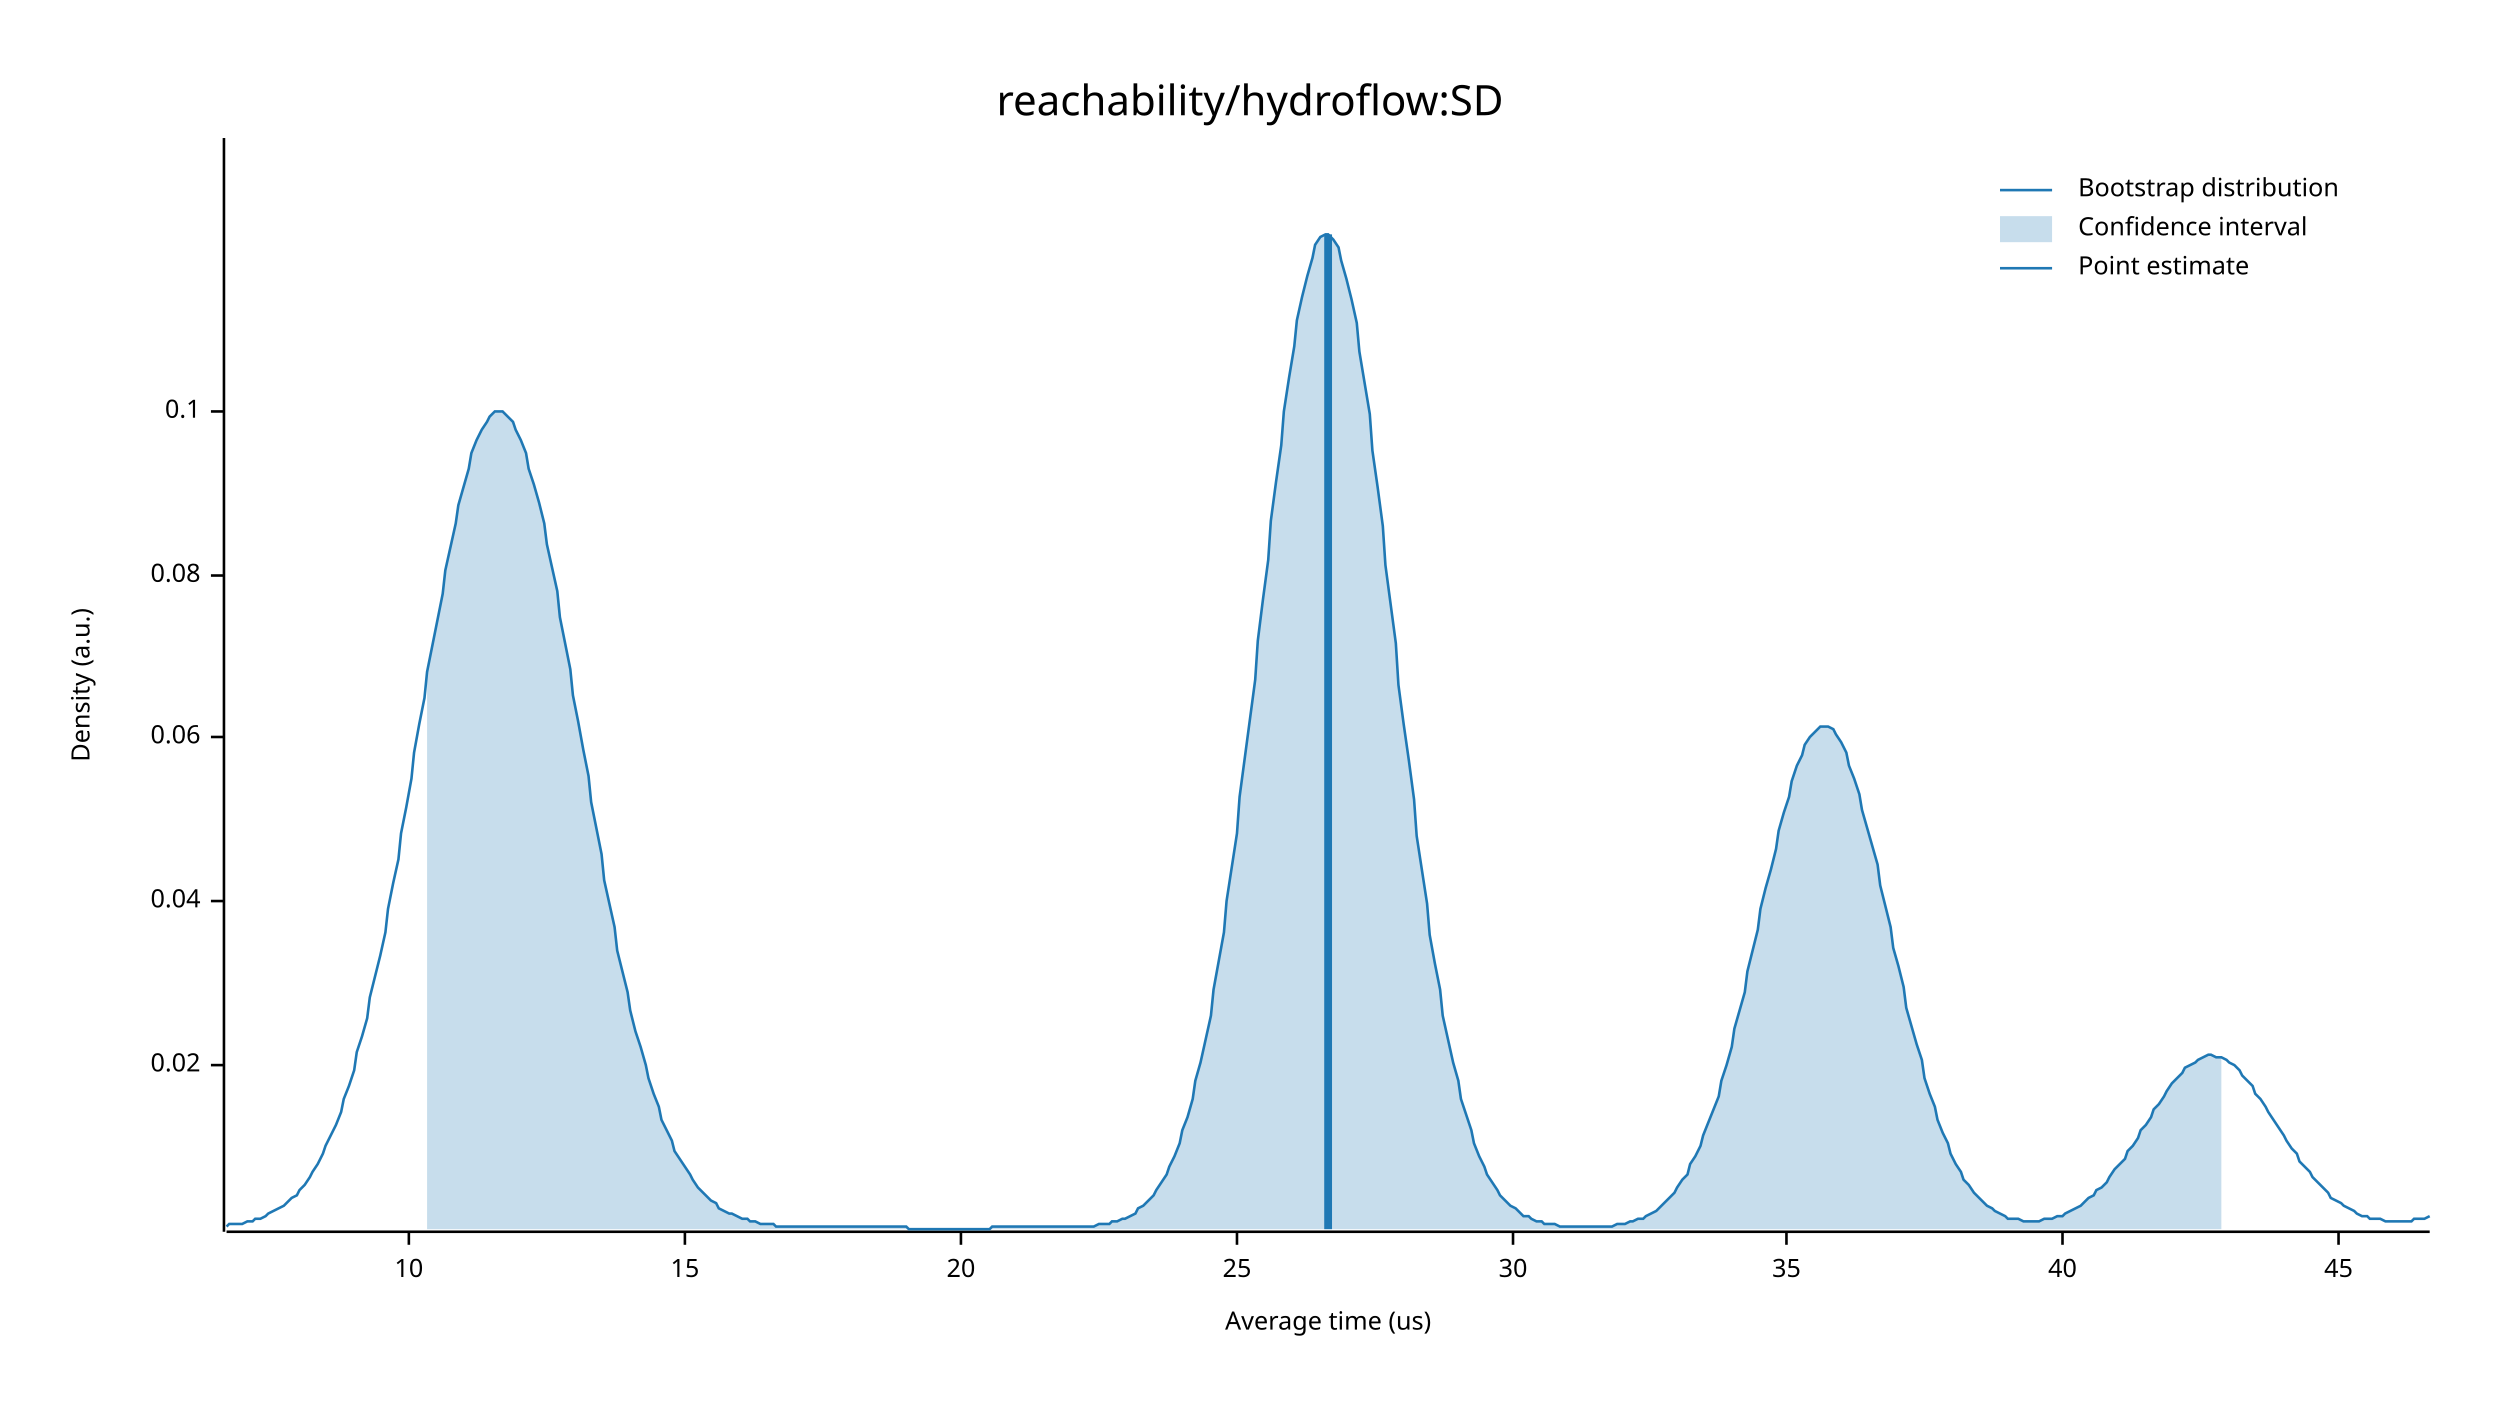
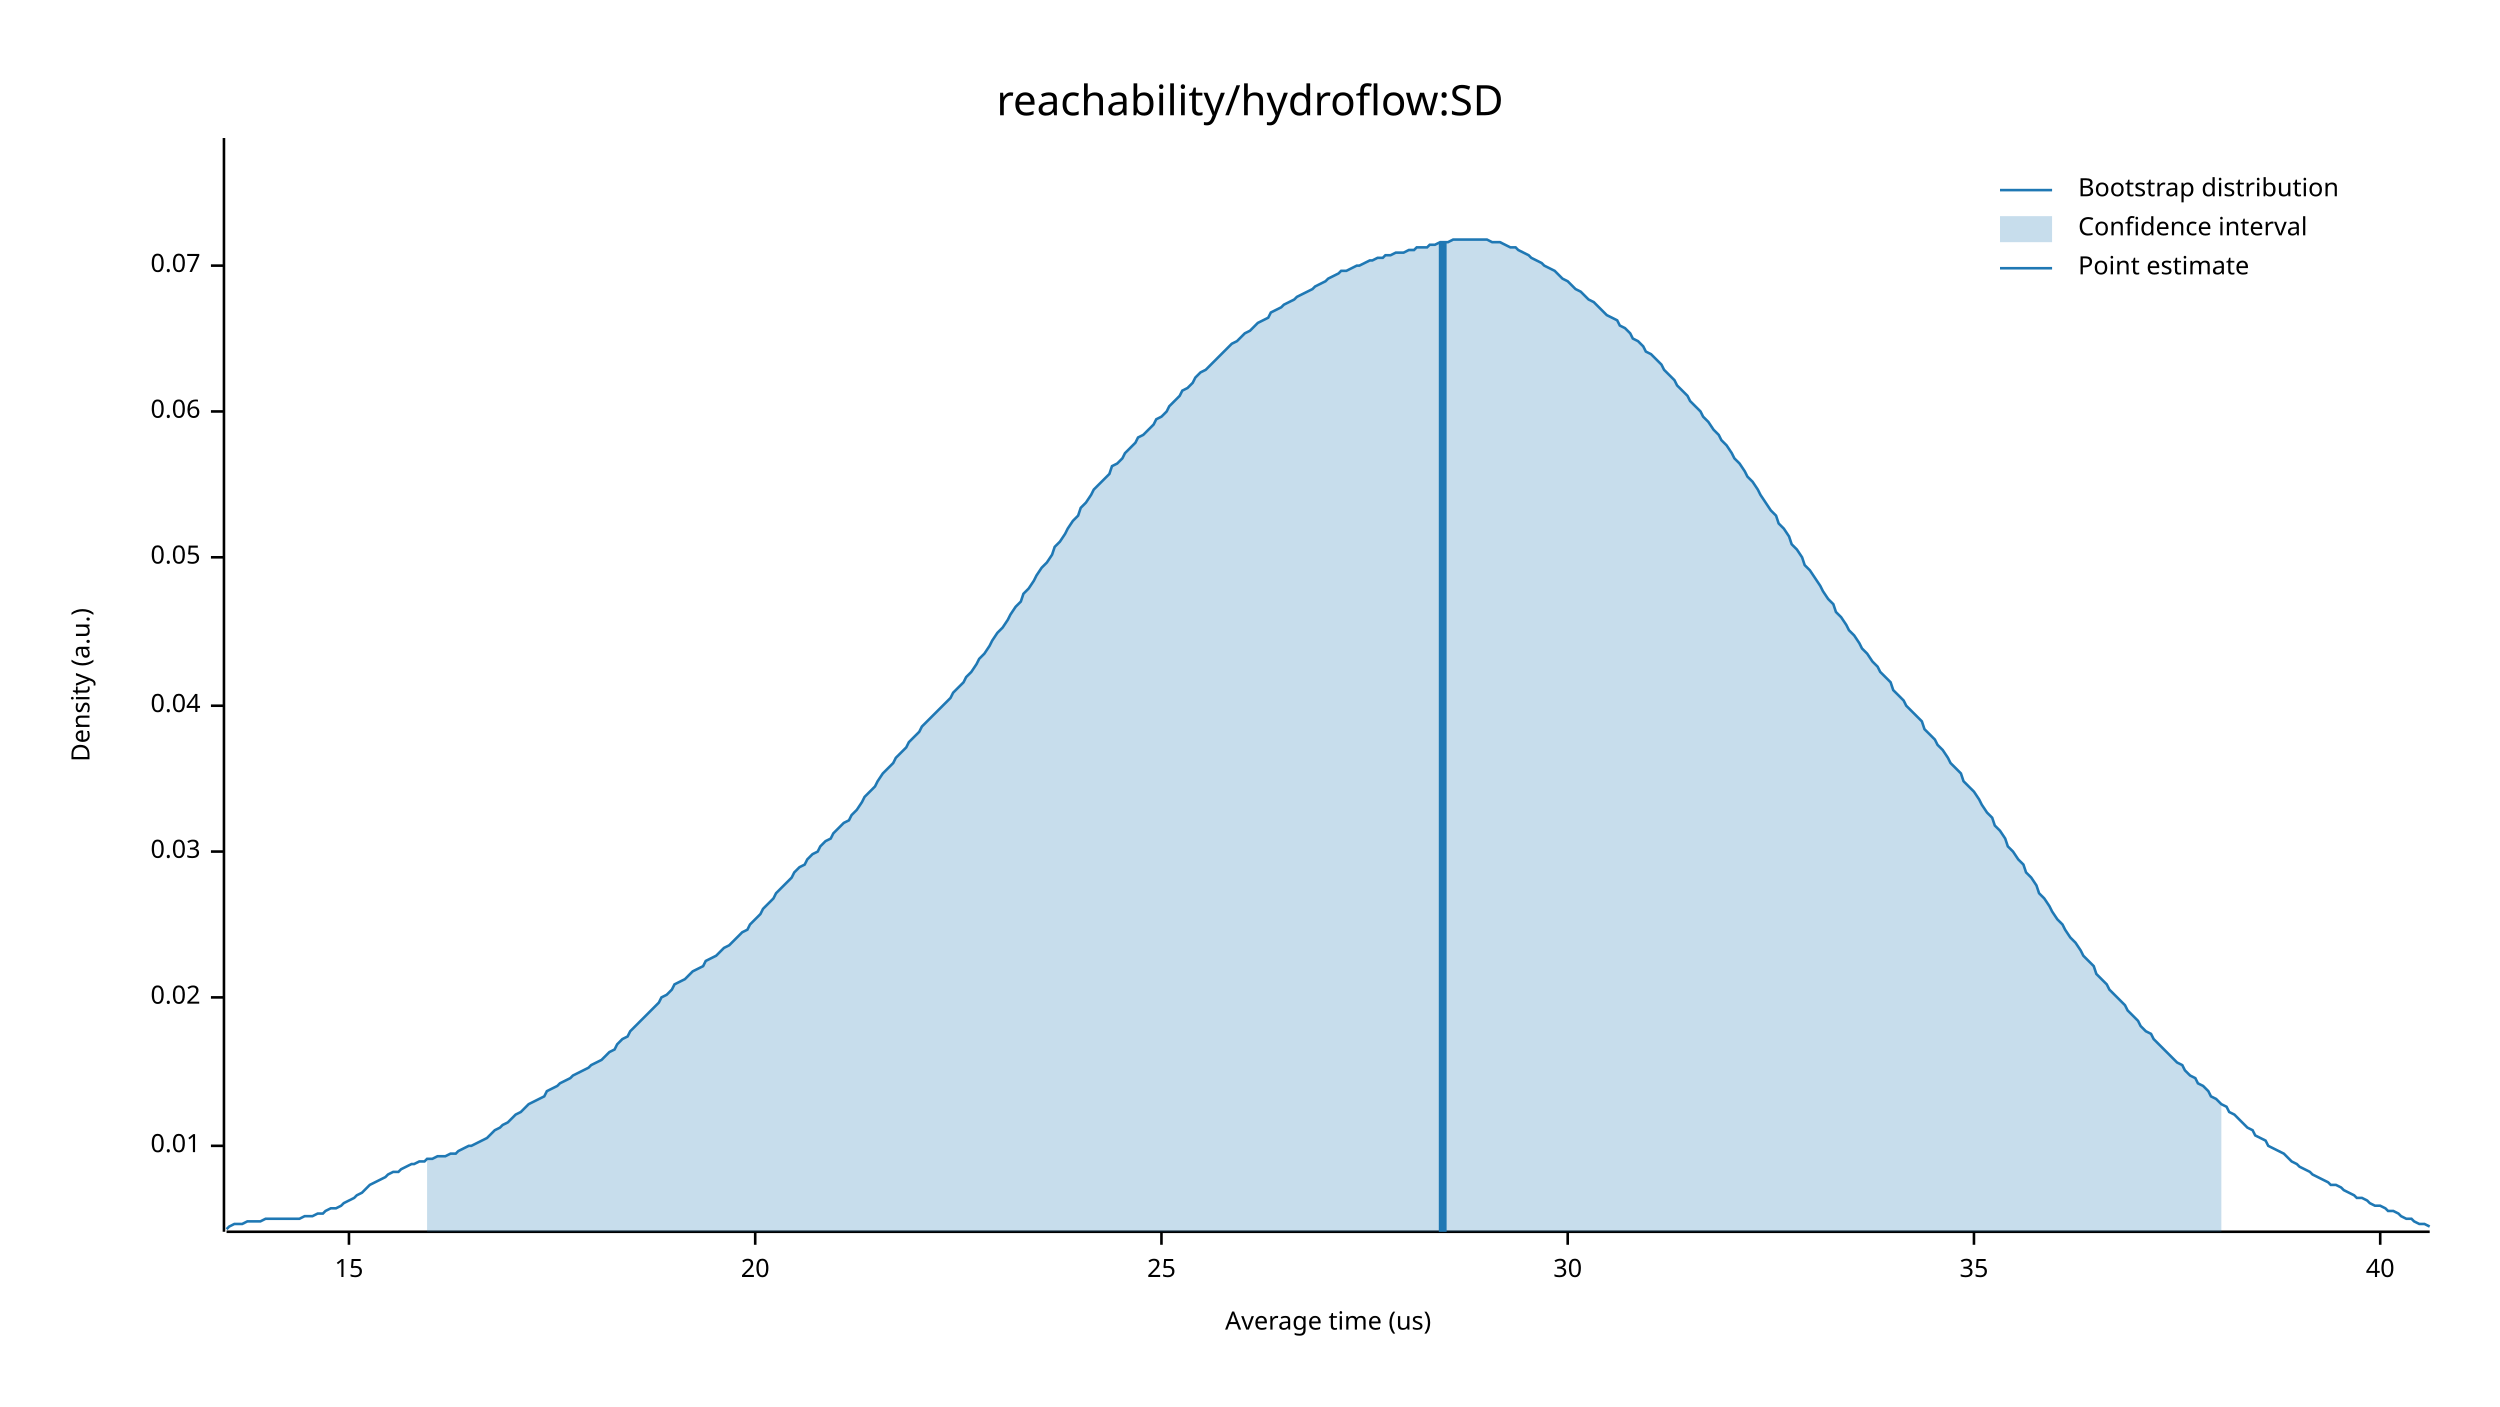
<svg xmlns="http://www.w3.org/2000/svg" width="960" height="540" viewBox="0 0 960 540">
  <text x="480" y="32" dy="0.76em" text-anchor="middle" font-family="sans-serif" font-size="16.129" opacity="1" fill="#000000">
reachability/hydroflow:SD
</text>
  <text x="27" y="263" dy="0.76em" text-anchor="middle" font-family="sans-serif" font-size="9.677" opacity="1" fill="#000000" transform="rotate(270, 27, 263)">
Density (a.u.)
</text>
  <text x="510" y="513" dy="-0.5ex" text-anchor="middle" font-family="sans-serif" font-size="9.677" opacity="1" fill="#000000">
Average time (us)
</text>
  <polyline fill="none" opacity="1" stroke="#000000" stroke-width="1" points="86,53 86,473 " />
-   <text x="77" y="409" dy="0.5ex" text-anchor="end" font-family="sans-serif" font-size="9.677" opacity="1" fill="#000000">
+   <text x="77" y="440" dy="0.5ex" text-anchor="end" font-family="sans-serif" font-size="9.677" opacity="1" fill="#000000">
+ 0.01
+ </text>
+   <polyline fill="none" opacity="1" stroke="#000000" stroke-width="1" points="81,440 86,440 " />
+   <text x="77" y="383" dy="0.5ex" text-anchor="end" font-family="sans-serif" font-size="9.677" opacity="1" fill="#000000">
0.02
</text>
-   <polyline fill="none" opacity="1" stroke="#000000" stroke-width="1" points="81,409 86,409 " />
-   <text x="77" y="346" dy="0.5ex" text-anchor="end" font-family="sans-serif" font-size="9.677" opacity="1" fill="#000000">
+   <polyline fill="none" opacity="1" stroke="#000000" stroke-width="1" points="81,383 86,383 " />
+   <text x="77" y="327" dy="0.5ex" text-anchor="end" font-family="sans-serif" font-size="9.677" opacity="1" fill="#000000">
+ 0.03
+ </text>
+   <polyline fill="none" opacity="1" stroke="#000000" stroke-width="1" points="81,327 86,327 " />
+   <text x="77" y="271" dy="0.5ex" text-anchor="end" font-family="sans-serif" font-size="9.677" opacity="1" fill="#000000">
0.04
</text>
-   <polyline fill="none" opacity="1" stroke="#000000" stroke-width="1" points="81,346 86,346 " />
-   <text x="77" y="283" dy="0.5ex" text-anchor="end" font-family="sans-serif" font-size="9.677" opacity="1" fill="#000000">
+   <polyline fill="none" opacity="1" stroke="#000000" stroke-width="1" points="81,271 86,271 " />
+   <text x="77" y="214" dy="0.5ex" text-anchor="end" font-family="sans-serif" font-size="9.677" opacity="1" fill="#000000">
+ 0.05
+ </text>
+   <polyline fill="none" opacity="1" stroke="#000000" stroke-width="1" points="81,214 86,214 " />
+   <text x="77" y="158" dy="0.5ex" text-anchor="end" font-family="sans-serif" font-size="9.677" opacity="1" fill="#000000">
0.06
</text>
-   <polyline fill="none" opacity="1" stroke="#000000" stroke-width="1" points="81,283 86,283 " />
-   <text x="77" y="221" dy="0.5ex" text-anchor="end" font-family="sans-serif" font-size="9.677" opacity="1" fill="#000000">
- 0.08
+   <polyline fill="none" opacity="1" stroke="#000000" stroke-width="1" points="81,158 86,158 " />
+   <text x="77" y="102" dy="0.5ex" text-anchor="end" font-family="sans-serif" font-size="9.677" opacity="1" fill="#000000">
+ 0.07
</text>
-   <polyline fill="none" opacity="1" stroke="#000000" stroke-width="1" points="81,221 86,221 " />
-   <text x="77" y="158" dy="0.5ex" text-anchor="end" font-family="sans-serif" font-size="9.677" opacity="1" fill="#000000">
- 0.1
- </text>
-   <polyline fill="none" opacity="1" stroke="#000000" stroke-width="1" points="81,158 86,158 " />
+   <polyline fill="none" opacity="1" stroke="#000000" stroke-width="1" points="81,102 86,102 " />
  <polyline fill="none" opacity="1" stroke="#000000" stroke-width="1" points="87,473 933,473 " />
-   <text x="157" y="483" dy="0.76em" text-anchor="middle" font-family="sans-serif" font-size="9.677" opacity="1" fill="#000000">
- 10
- </text>
-   <polyline fill="none" opacity="1" stroke="#000000" stroke-width="1" points="157,473 157,478 " />
-   <text x="263" y="483" dy="0.76em" text-anchor="middle" font-family="sans-serif" font-size="9.677" opacity="1" fill="#000000">
+   <text x="134" y="483" dy="0.76em" text-anchor="middle" font-family="sans-serif" font-size="9.677" opacity="1" fill="#000000">
15
</text>
-   <polyline fill="none" opacity="1" stroke="#000000" stroke-width="1" points="263,473 263,478 " />
-   <text x="369" y="483" dy="0.76em" text-anchor="middle" font-family="sans-serif" font-size="9.677" opacity="1" fill="#000000">
+   <polyline fill="none" opacity="1" stroke="#000000" stroke-width="1" points="134,473 134,478 " />
+   <text x="290" y="483" dy="0.76em" text-anchor="middle" font-family="sans-serif" font-size="9.677" opacity="1" fill="#000000">
20
</text>
-   <polyline fill="none" opacity="1" stroke="#000000" stroke-width="1" points="369,473 369,478 " />
-   <text x="475" y="483" dy="0.76em" text-anchor="middle" font-family="sans-serif" font-size="9.677" opacity="1" fill="#000000">
+   <polyline fill="none" opacity="1" stroke="#000000" stroke-width="1" points="290,473 290,478 " />
+   <text x="446" y="483" dy="0.76em" text-anchor="middle" font-family="sans-serif" font-size="9.677" opacity="1" fill="#000000">
25
</text>
-   <polyline fill="none" opacity="1" stroke="#000000" stroke-width="1" points="475,473 475,478 " />
-   <text x="581" y="483" dy="0.76em" text-anchor="middle" font-family="sans-serif" font-size="9.677" opacity="1" fill="#000000">
+   <polyline fill="none" opacity="1" stroke="#000000" stroke-width="1" points="446,473 446,478 " />
+   <text x="602" y="483" dy="0.76em" text-anchor="middle" font-family="sans-serif" font-size="9.677" opacity="1" fill="#000000">
30
</text>
-   <polyline fill="none" opacity="1" stroke="#000000" stroke-width="1" points="581,473 581,478 " />
-   <text x="686" y="483" dy="0.76em" text-anchor="middle" font-family="sans-serif" font-size="9.677" opacity="1" fill="#000000">
+   <polyline fill="none" opacity="1" stroke="#000000" stroke-width="1" points="602,473 602,478 " />
+   <text x="758" y="483" dy="0.76em" text-anchor="middle" font-family="sans-serif" font-size="9.677" opacity="1" fill="#000000">
35
</text>
-   <polyline fill="none" opacity="1" stroke="#000000" stroke-width="1" points="686,473 686,478 " />
-   <text x="792" y="483" dy="0.76em" text-anchor="middle" font-family="sans-serif" font-size="9.677" opacity="1" fill="#000000">
+   <polyline fill="none" opacity="1" stroke="#000000" stroke-width="1" points="758,473 758,478 " />
+   <text x="914" y="483" dy="0.76em" text-anchor="middle" font-family="sans-serif" font-size="9.677" opacity="1" fill="#000000">
40
</text>
-   <polyline fill="none" opacity="1" stroke="#000000" stroke-width="1" points="792,473 792,478 " />
-   <text x="898" y="483" dy="0.76em" text-anchor="middle" font-family="sans-serif" font-size="9.677" opacity="1" fill="#000000">
- 45
- </text>
-   <polyline fill="none" opacity="1" stroke="#000000" stroke-width="1" points="898,473 898,478 " />
-   <polyline fill="none" opacity="1" stroke="#1F78B4" stroke-width="1" points="87,471 88,470 90,470 92,470 93,470 95,469 97,469 98,468 100,468 102,467 103,466 105,465 107,464 109,463 110,462 112,460 114,459 115,457 117,455 119,452 120,450 122,447 124,443 125,440 127,436 129,432 131,427 132,422 134,417 136,411 137,404 139,398 141,391 142,383 144,375 146,367 148,358 149,349 151,339 153,330 154,320 156,310 158,299 159,289 161,278 163,268 164,258 166,248 168,238 170,228 171,219 173,210 175,201 176,194 178,187 180,180 181,174 183,169 185,165 187,162 188,160 190,158 192,158 193,158 195,160 197,162 198,165 200,169 202,174 203,180 205,186 207,193 209,201 210,209 212,218 214,227 215,237 217,247 219,257 220,267 222,277 224,288 226,298 227,308 229,318 231,328 232,338 234,347 236,356 237,365 239,373 241,381 242,388 244,396 246,402 248,409 249,414 251,420 253,425 254,430 256,434 258,438 259,442 261,445 263,448 265,451 266,453 268,456 270,458 271,459 273,461 275,462 276,464 278,465 280,466 281,466 283,467 285,468 287,468 288,469 290,469 292,470 293,470 295,470 297,470 298,471 300,471 302,471 304,471 305,471 307,471 309,471 310,471 312,471 314,471 315,471 317,471 319,471 320,471 322,471 324,471 326,471 327,471 329,471 331,471 332,471 334,471 336,471 337,471 339,471 341,471 343,471 344,471 346,471 348,471 349,472 351,472 353,472 354,472 356,472 358,472 359,472 361,472 363,472 365,472 366,472 368,472 370,472 371,472 373,472 375,472 376,472 378,472 380,472 381,471 383,471 385,471 387,471 388,471 390,471 392,471 393,471 395,471 397,471 398,471 400,471 402,471 404,471 405,471 407,471 409,471 410,471 412,471 414,471 415,471 417,471 419,471 420,471 422,470 424,470 426,470 427,469 429,469 431,468 432,468 434,467 436,466 437,464 439,463 441,461 443,459 444,457 446,454 448,451 449,448 451,444 453,439 454,434 456,429 458,422 459,415 461,408 463,399 465,390 466,380 468,369 470,358 471,346 473,333 475,320 476,306 478,291 480,276 482,261 483,246 485,230 487,215 488,200 490,185 492,171 493,158 495,145 497,133 498,123 500,114 502,106 504,99 505,94 507,91 509,90 510,90 512,92 514,95 515,100 517,107 519,115 521,124 522,135 524,147 526,159 527,173 529,187 531,202 532,217 534,232 536,247 537,263 539,278 541,292 543,307 544,321 546,334 548,347 549,359 551,370 553,380 554,390 556,399 558,408 560,415 561,422 563,428 565,434 566,439 568,444 570,448 571,451 573,454 575,457 576,459 578,461 580,463 582,464 583,465 585,467 587,467 588,468 590,469 592,469 593,470 595,470 597,470 599,471 600,471 602,471 604,471 605,471 607,471 609,471 610,471 612,471 614,471 615,471 617,471 619,471 621,470 622,470 624,470 626,469 627,469 629,468 631,468 632,467 634,466 636,465 638,463 639,462 641,460 643,458 644,456 646,453 648,451 649,447 651,444 653,440 654,436 656,431 658,426 660,421 661,415 663,409 665,402 666,395 668,388 670,381 671,373 673,365 675,357 676,349 678,341 680,334 682,326 683,319 685,312 687,306 688,300 690,294 692,290 693,286 695,283 697,281 699,279 700,279 702,279 704,280 705,282 707,285 709,289 710,294 712,299 714,305 715,311 717,318 719,325 721,332 722,340 724,348 726,356 727,364 729,371 731,379 732,387 734,394 736,401 738,407 739,414 741,420 743,425 744,430 746,435 748,439 749,443 751,447 753,450 754,453 756,455 758,458 760,460 761,461 763,463 765,464 766,465 768,466 770,467 771,468 773,468 775,468 777,469 778,469 780,469 782,469 783,469 785,468 787,468 788,468 790,467 792,467 793,466 795,465 797,464 799,463 800,462 802,460 804,459 805,457 807,456 809,454 810,452 812,449 814,447 816,445 817,442 819,440 821,437 822,434 824,432 826,429 827,426 829,424 831,421 832,419 834,416 836,414 838,412 839,410 841,409 843,408 844,407 846,406 848,405 849,405 851,406 853,406 855,407 856,408 858,409 860,411 861,413 863,415 865,417 866,420 868,422 870,425 871,427 873,430 875,433 877,436 878,438 880,441 882,443 883,446 885,448 887,450 888,452 890,454 892,456 894,458 895,460 897,461 899,462 900,463 902,464 904,465 905,466 907,467 909,467 910,468 912,468 914,468 916,469 917,469 919,469 921,469 922,469 924,469 926,469 927,468 929,468 931,468 933,467 " />
-   <polygon opacity="0.25" fill="#1F78B4" points="164,258 166,248 168,238 170,228 171,219 173,210 175,201 176,194 178,187 180,180 181,174 183,169 185,165 187,162 188,160 190,158 192,158 193,158 195,160 197,162 198,165 200,169 202,174 203,180 205,186 207,193 209,201 210,209 212,218 214,227 215,237 217,247 219,257 220,267 222,277 224,288 226,298 227,308 229,318 231,328 232,338 234,347 236,356 237,365 239,373 241,381 242,388 244,396 246,402 248,409 249,414 251,420 253,425 254,430 256,434 258,438 259,442 261,445 263,448 265,451 266,453 268,456 270,458 271,459 273,461 275,462 276,464 278,465 280,466 281,466 283,467 285,468 287,468 288,469 290,469 292,470 293,470 295,470 297,470 298,471 300,471 302,471 304,471 305,471 307,471 309,471 310,471 312,471 314,471 315,471 317,471 319,471 320,471 322,471 324,471 326,471 327,471 329,471 331,471 332,471 334,471 336,471 337,471 339,471 341,471 343,471 344,471 346,471 348,471 349,472 351,472 353,472 354,472 356,472 358,472 359,472 361,472 363,472 365,472 366,472 368,472 370,472 371,472 373,472 375,472 376,472 378,472 380,472 381,471 383,471 385,471 387,471 388,471 390,471 392,471 393,471 395,471 397,471 398,471 400,471 402,471 404,471 405,471 407,471 409,471 410,471 412,471 414,471 415,471 417,471 419,471 420,471 422,470 424,470 426,470 427,469 429,469 431,468 432,468 434,467 436,466 437,464 439,463 441,461 443,459 444,457 446,454 448,451 449,448 451,444 453,439 454,434 456,429 458,422 459,415 461,408 463,399 465,390 466,380 468,369 470,358 471,346 473,333 475,320 476,306 478,291 480,276 482,261 483,246 485,230 487,215 488,200 490,185 492,171 493,158 495,145 497,133 498,123 500,114 502,106 504,99 505,94 507,91 509,90 510,90 512,92 514,95 515,100 517,107 519,115 521,124 522,135 524,147 526,159 527,173 529,187 531,202 532,217 534,232 536,247 537,263 539,278 541,292 543,307 544,321 546,334 548,347 549,359 551,370 553,380 554,390 556,399 558,408 560,415 561,422 563,428 565,434 566,439 568,444 570,448 571,451 573,454 575,457 576,459 578,461 580,463 582,464 583,465 585,467 587,467 588,468 590,469 592,469 593,470 595,470 597,470 599,471 600,471 602,471 604,471 605,471 607,471 609,471 610,471 612,471 614,471 615,471 617,471 619,471 621,470 622,470 624,470 626,469 627,469 629,468 631,468 632,467 634,466 636,465 638,463 639,462 641,460 643,458 644,456 646,453 648,451 649,447 651,444 653,440 654,436 656,431 658,426 660,421 661,415 663,409 665,402 666,395 668,388 670,381 671,373 673,365 675,357 676,349 678,341 680,334 682,326 683,319 685,312 687,306 688,300 690,294 692,290 693,286 695,283 697,281 699,279 700,279 702,279 704,280 705,282 707,285 709,289 710,294 712,299 714,305 715,311 717,318 719,325 721,332 722,340 724,348 726,356 727,364 729,371 731,379 732,387 734,394 736,401 738,407 739,414 741,420 743,425 744,430 746,435 748,439 749,443 751,447 753,450 754,453 756,455 758,458 760,460 761,461 763,463 765,464 766,465 768,466 770,467 771,468 773,468 775,468 777,469 778,469 780,469 782,469 783,469 785,468 787,468 788,468 790,467 792,467 793,466 795,465 797,464 799,463 800,462 802,460 804,459 805,457 807,456 809,454 810,452 812,449 814,447 816,445 817,442 819,440 821,437 822,434 824,432 826,429 827,426 829,424 831,421 832,419 834,416 836,414 838,412 839,410 841,409 843,408 844,407 846,406 848,405 849,405 851,406 853,406 853,472 164,472 " />
-   <polyline fill="none" opacity="1" stroke="#1F78B4" stroke-width="3" points="510,472 510,90 " />
+   <polyline fill="none" opacity="1" stroke="#000000" stroke-width="1" points="914,473 914,478 " />
+   <polyline fill="none" opacity="1" stroke="#1F78B4" stroke-width="1" points="87,472 88,471 90,470 92,470 93,470 95,469 97,469 98,469 100,469 102,468 103,468 105,468 107,468 109,468 110,468 112,468 114,468 115,468 117,467 119,467 120,467 122,466 124,466 125,465 127,464 129,464 131,463 132,462 134,461 136,460 137,459 139,458 141,456 142,455 144,454 146,453 148,452 149,451 151,450 153,450 154,449 156,448 158,447 159,447 161,446 163,446 164,445 166,445 168,444 170,444 171,444 173,443 175,443 176,442 178,441 180,440 181,440 183,439 185,438 187,437 188,436 190,434 192,433 193,432 195,431 197,429 198,428 200,427 202,425 203,424 205,423 207,422 209,421 210,419 212,418 214,417 215,416 217,415 219,414 220,413 222,412 224,411 226,410 227,409 229,408 231,407 232,406 234,404 236,403 237,401 239,399 241,398 242,396 244,394 246,392 248,390 249,389 251,387 253,385 254,383 256,382 258,380 259,378 261,377 263,376 265,374 266,373 268,372 270,371 271,369 273,368 275,367 276,366 278,364 280,363 281,362 283,360 285,358 287,357 288,355 290,353 292,351 293,349 295,347 297,345 298,343 300,341 302,339 304,337 305,335 307,333 309,332 310,330 312,328 314,327 315,325 317,323 319,322 320,320 322,318 324,316 326,315 327,313 329,311 331,308 332,306 334,304 336,302 337,300 339,297 341,295 343,293 344,291 346,289 348,287 349,285 351,283 353,281 354,279 356,277 358,275 359,274 361,272 363,270 365,268 366,266 368,264 370,262 371,260 373,258 375,255 376,253 378,251 380,248 381,246 383,243 385,241 387,238 388,236 390,233 392,231 393,228 395,226 397,223 398,221 400,218 402,216 404,213 405,210 407,208 409,205 410,203 412,200 414,198 415,195 417,193 419,190 420,188 422,186 424,184 426,182 427,179 429,178 431,176 432,174 434,172 436,170 437,168 439,167 441,165 443,163 444,161 446,160 448,158 449,156 451,154 453,152 454,150 456,149 458,147 459,145 461,143 463,142 465,140 466,139 468,137 470,135 471,134 473,132 475,131 476,130 478,128 480,127 482,125 483,124 485,123 487,122 488,120 490,119 492,118 493,117 495,116 497,115 498,114 500,113 502,112 504,111 505,110 507,109 509,108 510,107 512,106 514,105 515,104 517,104 519,103 521,102 522,102 524,101 526,100 527,100 529,99 531,99 532,98 534,98 536,97 537,97 539,97 541,96 543,96 544,95 546,95 548,95 549,94 551,94 553,93 554,93 556,93 558,92 560,92 561,92 563,92 565,92 566,92 568,92 570,92 571,92 573,93 575,93 576,93 578,94 580,95 582,95 583,96 585,97 587,98 588,99 590,100 592,101 593,102 595,103 597,104 599,106 600,107 602,108 604,110 605,111 607,112 609,114 610,115 612,116 614,118 615,119 617,121 619,122 621,123 622,125 624,126 626,128 627,130 629,131 631,133 632,135 634,136 636,138 638,140 639,142 641,144 643,146 644,148 646,150 648,152 649,154 651,156 653,158 654,160 656,162 658,165 660,167 661,169 663,171 665,174 666,176 668,178 670,181 671,183 673,185 675,188 676,190 678,193 680,196 682,198 683,201 685,203 687,206 688,209 690,211 692,214 693,217 695,219 697,222 699,225 700,227 702,230 704,232 705,235 707,237 709,240 710,242 712,244 714,247 715,249 717,251 719,254 721,256 722,258 724,260 726,262 727,265 729,267 731,269 732,271 734,273 736,275 738,277 739,280 741,282 743,284 744,286 746,288 748,291 749,293 751,295 753,297 754,300 756,302 758,304 760,307 761,309 763,312 765,314 766,317 768,319 770,322 771,325 773,327 775,330 777,332 778,335 780,337 782,340 783,343 785,345 787,348 788,350 790,353 792,355 793,357 795,360 797,362 799,365 800,367 802,369 804,371 805,374 807,376 809,378 810,380 812,382 814,384 816,386 817,388 819,390 821,392 822,394 824,396 826,397 827,399 829,401 831,403 832,404 834,406 836,408 838,409 839,411 841,413 843,414 844,416 846,417 848,419 849,421 851,422 853,424 855,425 856,427 858,428 860,430 861,431 863,433 865,434 866,436 868,437 870,438 871,440 873,441 875,442 877,443 878,444 880,446 882,447 883,448 885,449 887,450 888,451 890,452 892,453 894,454 895,455 897,455 899,456 900,457 902,458 904,459 905,460 907,460 909,461 910,462 912,463 914,463 916,464 917,465 919,465 921,466 922,467 924,468 926,468 927,469 929,470 931,470 933,471 " />
+   <polygon opacity="0.25" fill="#1F78B4" points="164,445 166,445 168,444 170,444 171,444 173,443 175,443 176,442 178,441 180,440 181,440 183,439 185,438 187,437 188,436 190,434 192,433 193,432 195,431 197,429 198,428 200,427 202,425 203,424 205,423 207,422 209,421 210,419 212,418 214,417 215,416 217,415 219,414 220,413 222,412 224,411 226,410 227,409 229,408 231,407 232,406 234,404 236,403 237,401 239,399 241,398 242,396 244,394 246,392 248,390 249,389 251,387 253,385 254,383 256,382 258,380 259,378 261,377 263,376 265,374 266,373 268,372 270,371 271,369 273,368 275,367 276,366 278,364 280,363 281,362 283,360 285,358 287,357 288,355 290,353 292,351 293,349 295,347 297,345 298,343 300,341 302,339 304,337 305,335 307,333 309,332 310,330 312,328 314,327 315,325 317,323 319,322 320,320 322,318 324,316 326,315 327,313 329,311 331,308 332,306 334,304 336,302 337,300 339,297 341,295 343,293 344,291 346,289 348,287 349,285 351,283 353,281 354,279 356,277 358,275 359,274 361,272 363,270 365,268 366,266 368,264 370,262 371,260 373,258 375,255 376,253 378,251 380,248 381,246 383,243 385,241 387,238 388,236 390,233 392,231 393,228 395,226 397,223 398,221 400,218 402,216 404,213 405,210 407,208 409,205 410,203 412,200 414,198 415,195 417,193 419,190 420,188 422,186 424,184 426,182 427,179 429,178 431,176 432,174 434,172 436,170 437,168 439,167 441,165 443,163 444,161 446,160 448,158 449,156 451,154 453,152 454,150 456,149 458,147 459,145 461,143 463,142 465,140 466,139 468,137 470,135 471,134 473,132 475,131 476,130 478,128 480,127 482,125 483,124 485,123 487,122 488,120 490,119 492,118 493,117 495,116 497,115 498,114 500,113 502,112 504,111 505,110 507,109 509,108 510,107 512,106 514,105 515,104 517,104 519,103 521,102 522,102 524,101 526,100 527,100 529,99 531,99 532,98 534,98 536,97 537,97 539,97 541,96 543,96 544,95 546,95 548,95 549,94 551,94 553,93 554,93 556,93 558,92 560,92 561,92 563,92 565,92 566,92 568,92 570,92 571,92 573,93 575,93 576,93 578,94 580,95 582,95 583,96 585,97 587,98 588,99 590,100 592,101 593,102 595,103 597,104 599,106 600,107 602,108 604,110 605,111 607,112 609,114 610,115 612,116 614,118 615,119 617,121 619,122 621,123 622,125 624,126 626,128 627,130 629,131 631,133 632,135 634,136 636,138 638,140 639,142 641,144 643,146 644,148 646,150 648,152 649,154 651,156 653,158 654,160 656,162 658,165 660,167 661,169 663,171 665,174 666,176 668,178 670,181 671,183 673,185 675,188 676,190 678,193 680,196 682,198 683,201 685,203 687,206 688,209 690,211 692,214 693,217 695,219 697,222 699,225 700,227 702,230 704,232 705,235 707,237 709,240 710,242 712,244 714,247 715,249 717,251 719,254 721,256 722,258 724,260 726,262 727,265 729,267 731,269 732,271 734,273 736,275 738,277 739,280 741,282 743,284 744,286 746,288 748,291 749,293 751,295 753,297 754,300 756,302 758,304 760,307 761,309 763,312 765,314 766,317 768,319 770,322 771,325 773,327 775,330 777,332 778,335 780,337 782,340 783,343 785,345 787,348 788,350 790,353 792,355 793,357 795,360 797,362 799,365 800,367 802,369 804,371 805,374 807,376 809,378 810,380 812,382 814,384 816,386 817,388 819,390 821,392 822,394 824,396 826,397 827,399 829,401 831,403 832,404 834,406 836,408 838,409 839,411 841,413 843,414 844,416 846,417 848,419 849,421 851,422 853,424 853,473 164,473 " />
+   <polyline fill="none" opacity="1" stroke="#1F78B4" stroke-width="3" points="554,473 554,93 " />
  <text x="798" y="68" dy="0.76em" text-anchor="start" font-family="sans-serif" font-size="9.677" opacity="1" fill="#000000">
Bootstrap distribution
</text>
  <text x="798" y="83" dy="0.76em" text-anchor="start" font-family="sans-serif" font-size="9.677" opacity="1" fill="#000000">
Confidence interval
</text>
  <text x="798" y="98" dy="0.76em" text-anchor="start" font-family="sans-serif" font-size="9.677" opacity="1" fill="#000000">
Point estimate
</text>
  <polyline fill="none" opacity="1" stroke="#1F78B4" stroke-width="1" points="768,73 788,73 " />
  <rect x="768" y="83" width="20" height="10" opacity="0.25" fill="#1F78B4" stroke="none" />
  <polyline fill="none" opacity="1" stroke="#1F78B4" stroke-width="1" points="768,103 788,103 " />
</svg>
